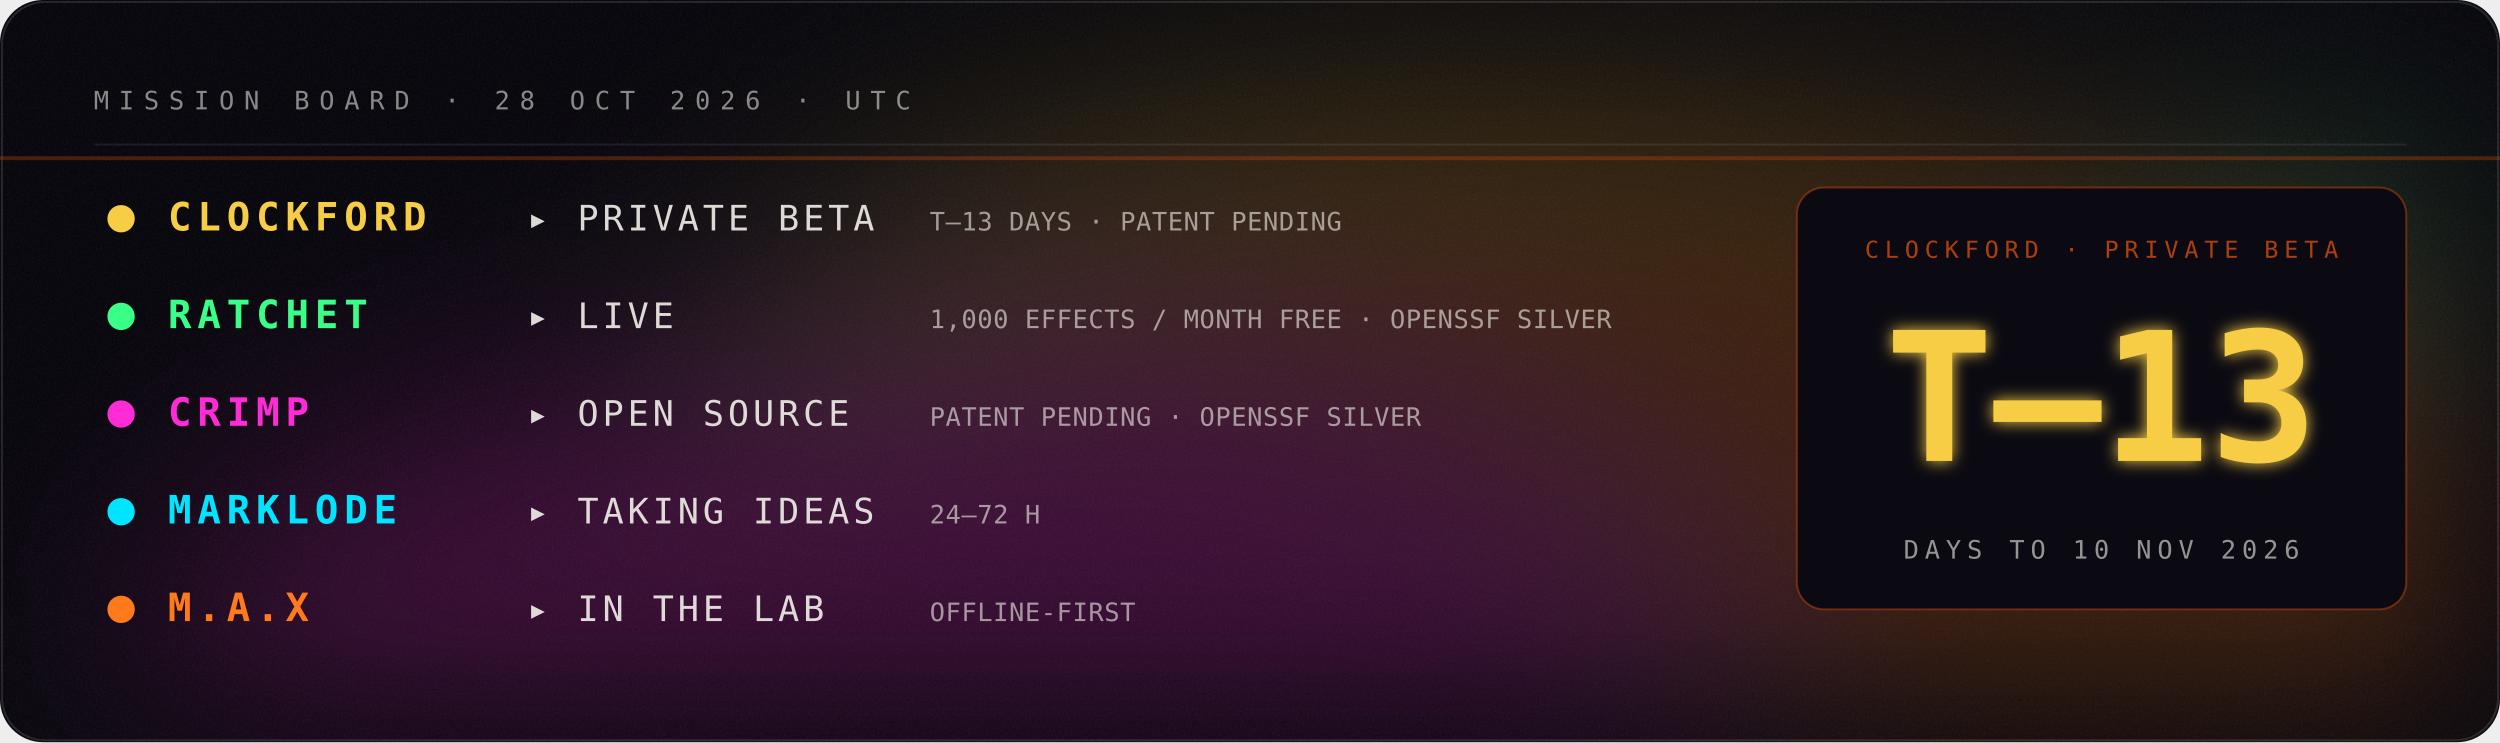
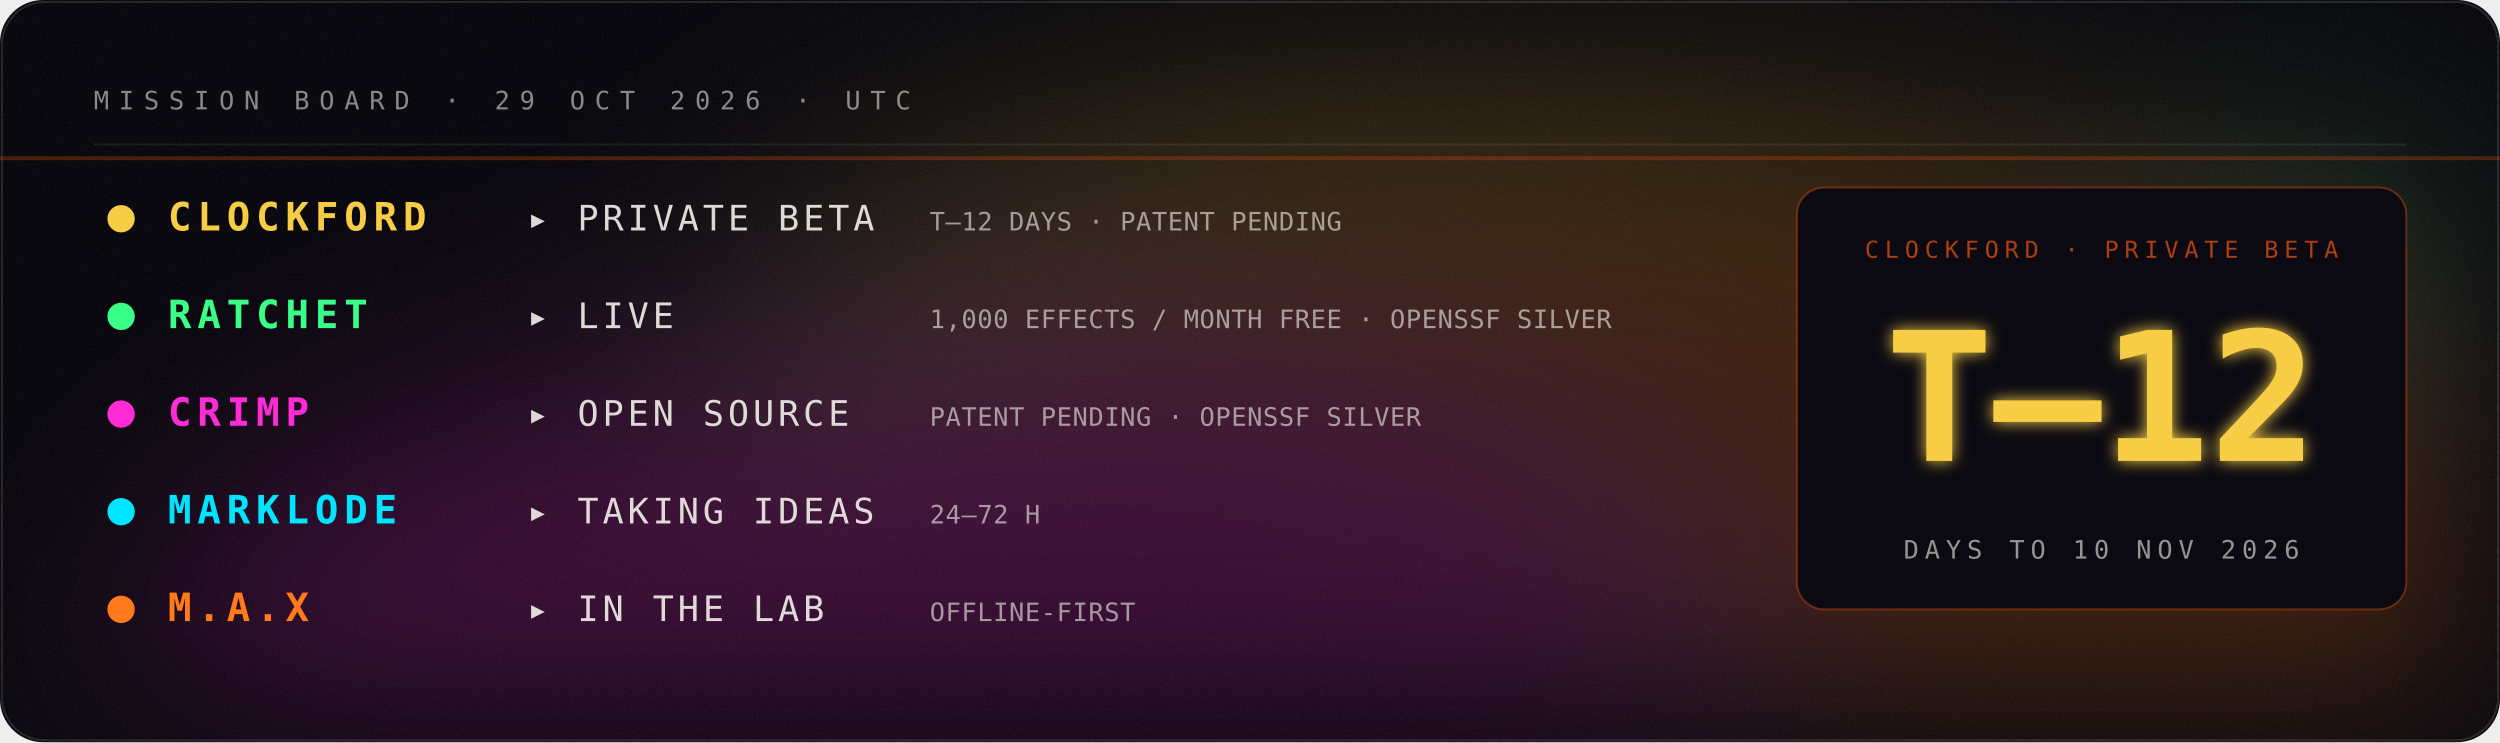
- <svg xmlns="http://www.w3.org/2000/svg" viewBox="0 0 1280 380" width="1280" height="380" role="img" aria-label="Mission board: Clockford private beta in 13 days; Ratchet live; Crimp open source; Marklode taking ideas; M.A.X in the lab.">
+ <svg xmlns="http://www.w3.org/2000/svg" viewBox="0 0 1280 380" width="1280" height="380" role="img" aria-label="Mission board: Clockford private beta in 12 days; Ratchet live; Crimp open source; Marklode taking ideas; M.A.X in the lab.">
  <defs>
    <filter id="glow" x="-40%" y="-40%" width="180%" height="180%">
      <feGaussianBlur stdDeviation="4" result="b" />
      <feMerge>
        <feMergeNode in="b" />
        <feMergeNode in="SourceGraphic" />
      </feMerge>
    </filter>
    <filter id="soft" x="-60%" y="-60%" width="220%" height="220%">
      <feGaussianBlur stdDeviation="22" />
    </filter>
    <filter id="grain" x="0" y="0" width="100%" height="100%">
      <feTurbulence type="fractalNoise" baseFrequency=".9" numOctaves="2" seed="4" />
      <feColorMatrix type="saturate" values="0" />
      <feComponentTransfer>
        <feFuncA type="table" tableValues="0 .06" />
      </feComponentTransfer>
    </filter>
  </defs>
  <rect width="1280" height="380" rx="22" fill="#05040a" />
  <rect width="1280" height="380" rx="22" filter="url(#grain)" />
  <rect x="1" y="1" width="1278" height="378" rx="22" fill="none" stroke="#fff" stroke-opacity=".12" />
  <defs>
    <filter id="nb065804aa" x="-50%" y="-50%" width="200%" height="200%">
      <feGaussianBlur stdDeviation="60" />
    </filter>
    <clipPath id="nc065804aa">
      <rect width="1280" height="380" rx="22" />
    </clipPath>
  </defs>
  <g clip-path="url(#nc065804aa)">
    <g filter="url(#nb065804aa)" opacity="0.22">
      <ellipse cx="1224" cy="360" rx="289" ry="126" fill="#00e5ff">
        <animate attributeName="fill" values="#00e5ff;#39ff88;#fff23a;#ff7a1a;#ff2bd6;#7a5cff;#00e5ff" dur="14s" repeatCount="indefinite" />
        <animateTransform attributeName="transform" type="translate" values="0 0;-59 -7;0 0" dur="18s" repeatCount="indefinite" />
      </ellipse>
      <ellipse cx="1069" cy="280" rx="457" ry="200" fill="#39ff88">
        <animate attributeName="fill" values="#39ff88;#fff23a;#ff7a1a;#ff2bd6;#7a5cff;#00e5ff;#39ff88" dur="17s" repeatCount="indefinite" />
        <animateTransform attributeName="transform" type="translate" values="0 0;-2 -14;0 0" dur="22s" repeatCount="indefinite" />
      </ellipse>
      <ellipse cx="776" cy="231" rx="433" ry="189" fill="#fff23a">
        <animate attributeName="fill" values="#fff23a;#ff7a1a;#ff2bd6;#7a5cff;#00e5ff;#39ff88;#fff23a" dur="20s" repeatCount="indefinite" />
        <animateTransform attributeName="transform" type="translate" values="0 0;-40 -3;0 0" dur="26s" repeatCount="indefinite" />
      </ellipse>
      <ellipse cx="817" cy="305" rx="509" ry="223" fill="#ff7a1a">
        <animate attributeName="fill" values="#ff7a1a;#ff2bd6;#7a5cff;#00e5ff;#39ff88;#fff23a;#ff7a1a" dur="23s" repeatCount="indefinite" />
        <animateTransform attributeName="transform" type="translate" values="0 0;50 30;0 0" dur="30s" repeatCount="indefinite" />
      </ellipse>
      <ellipse cx="476" cy="356" rx="411" ry="180" fill="#ff2bd6">
        <animate attributeName="fill" values="#ff2bd6;#7a5cff;#00e5ff;#39ff88;#fff23a;#ff7a1a;#ff2bd6" dur="26s" repeatCount="indefinite" />
        <animateTransform attributeName="transform" type="translate" values="0 0;-71 25;0 0" dur="34s" repeatCount="indefinite" />
      </ellipse>
    </g>
  </g>
-   <text x="48.0" y="56.0" fill="#f2f0ea" fill-opacity="0.55" font-family="ui-monospace,SFMono-Regular,Menlo,Consolas,monospace" font-size="13" font-weight="400" text-anchor="start" letter-spacing="5">MISSION BOARD · 28 OCT 2026 · UTC</text>
+   <text x="48.0" y="56.0" fill="#f2f0ea" fill-opacity="0.55" font-family="ui-monospace,SFMono-Regular,Menlo,Consolas,monospace" font-size="13" font-weight="400" text-anchor="start" letter-spacing="5">MISSION BOARD · 29 OCT 2026 · UTC</text>
  <line x1="48" y1="74" x2="1232" y2="74" stroke="#fff" stroke-opacity=".08" />
  <circle cx="62" cy="112" r="7" fill="#F7CD45">
    <animate attributeName="opacity" values="1;.3;1" dur="3.0s" repeatCount="indefinite" />
  </circle>
  <text x="86.0" y="118.0" fill="#F7CD45" fill-opacity="1" font-family="ui-monospace,SFMono-Regular,Menlo,Consolas,monospace" font-size="20" font-weight="700" text-anchor="start" letter-spacing="3">CLOCKFORD</text>
  <text x="270.0" y="118.0" fill="#f2f0ea" fill-opacity="0.9" font-family="ui-monospace,SFMono-Regular,Menlo,Consolas,monospace" font-size="18" font-weight="400" text-anchor="start" letter-spacing="2">▸ PRIVATE BETA</text>
-   <text x="476.0" y="118.0" fill="#f2f0ea" fill-opacity="0.6" font-family="ui-monospace,SFMono-Regular,Menlo,Consolas,monospace" font-size="13" font-weight="400" text-anchor="start" letter-spacing="0.3">T–13 DAYS · PATENT PENDING</text>
+   <text x="476.0" y="118.0" fill="#f2f0ea" fill-opacity="0.6" font-family="ui-monospace,SFMono-Regular,Menlo,Consolas,monospace" font-size="13" font-weight="400" text-anchor="start" letter-spacing="0.3">T–12 DAYS · PATENT PENDING</text>
  <circle cx="62" cy="162" r="7" fill="#39ff88">
    <animate attributeName="opacity" values="1;.3;1" dur="3.5s" repeatCount="indefinite" />
  </circle>
  <text x="86.0" y="168.0" fill="#39ff88" fill-opacity="1" font-family="ui-monospace,SFMono-Regular,Menlo,Consolas,monospace" font-size="20" font-weight="700" text-anchor="start" letter-spacing="3">RATCHET</text>
  <text x="270.0" y="168.0" fill="#f2f0ea" fill-opacity="0.9" font-family="ui-monospace,SFMono-Regular,Menlo,Consolas,monospace" font-size="18" font-weight="400" text-anchor="start" letter-spacing="2">▸ LIVE</text>
  <text x="476.0" y="168.0" fill="#f2f0ea" fill-opacity="0.6" font-family="ui-monospace,SFMono-Regular,Menlo,Consolas,monospace" font-size="13" font-weight="400" text-anchor="start" letter-spacing="0.3">1,000 EFFECTS / MONTH FREE · OPENSSF SILVER</text>
  <circle cx="62" cy="212" r="7" fill="#ff2bd6">
    <animate attributeName="opacity" values="1;.3;1" dur="4.0s" repeatCount="indefinite" />
  </circle>
  <text x="86.0" y="218.0" fill="#ff2bd6" fill-opacity="1" font-family="ui-monospace,SFMono-Regular,Menlo,Consolas,monospace" font-size="20" font-weight="700" text-anchor="start" letter-spacing="3">CRIMP</text>
  <text x="270.0" y="218.0" fill="#f2f0ea" fill-opacity="0.9" font-family="ui-monospace,SFMono-Regular,Menlo,Consolas,monospace" font-size="18" font-weight="400" text-anchor="start" letter-spacing="2">▸ OPEN SOURCE</text>
  <text x="476.0" y="218.0" fill="#f2f0ea" fill-opacity="0.6" font-family="ui-monospace,SFMono-Regular,Menlo,Consolas,monospace" font-size="13" font-weight="400" text-anchor="start" letter-spacing="0.3">PATENT PENDING · OPENSSF SILVER</text>
  <circle cx="62" cy="262" r="7" fill="#00e5ff">
    <animate attributeName="opacity" values="1;.3;1" dur="4.5s" repeatCount="indefinite" />
  </circle>
  <text x="86.0" y="268.0" fill="#00e5ff" fill-opacity="1" font-family="ui-monospace,SFMono-Regular,Menlo,Consolas,monospace" font-size="20" font-weight="700" text-anchor="start" letter-spacing="3">MARKLODE</text>
  <text x="270.0" y="268.0" fill="#f2f0ea" fill-opacity="0.9" font-family="ui-monospace,SFMono-Regular,Menlo,Consolas,monospace" font-size="18" font-weight="400" text-anchor="start" letter-spacing="2">▸ TAKING IDEAS</text>
  <text x="476.0" y="268.0" fill="#f2f0ea" fill-opacity="0.6" font-family="ui-monospace,SFMono-Regular,Menlo,Consolas,monospace" font-size="13" font-weight="400" text-anchor="start" letter-spacing="0.3">24–72 H</text>
  <circle cx="62" cy="312" r="7" fill="#ff7a1a">
    <animate attributeName="opacity" values="1;.3;1" dur="5.0s" repeatCount="indefinite" />
  </circle>
  <text x="86.0" y="318.0" fill="#ff7a1a" fill-opacity="1" font-family="ui-monospace,SFMono-Regular,Menlo,Consolas,monospace" font-size="20" font-weight="700" text-anchor="start" letter-spacing="3">M.A.X</text>
  <text x="270.0" y="318.0" fill="#f2f0ea" fill-opacity="0.9" font-family="ui-monospace,SFMono-Regular,Menlo,Consolas,monospace" font-size="18" font-weight="400" text-anchor="start" letter-spacing="2">▸ IN THE LAB</text>
  <text x="476.0" y="318.0" fill="#f2f0ea" fill-opacity="0.6" font-family="ui-monospace,SFMono-Regular,Menlo,Consolas,monospace" font-size="13" font-weight="400" text-anchor="start" letter-spacing="0.3">OFFLINE-FIRST</text>
  <rect x="920" y="96" width="312" height="216" rx="14" fill="#0b0a12" stroke="#c1440e" stroke-opacity=".5" />
  <text x="1076.0" y="132.0" fill="#c1440e" fill-opacity="0.9" font-family="ui-monospace,SFMono-Regular,Menlo,Consolas,monospace" font-size="12" font-weight="400" text-anchor="middle" letter-spacing="3">CLOCKFORD · PRIVATE BETA</text>
-   <text x="1076.0" y="236.0" fill="#F7CD45" fill-opacity="1" font-family="ui-monospace,SFMono-Regular,Menlo,Consolas,monospace" font-size="92" font-weight="900" text-anchor="middle" letter-spacing="0" filter="url(#glow)">T–13</text>
+   <text x="1076.0" y="236.0" fill="#F7CD45" fill-opacity="1" font-family="ui-monospace,SFMono-Regular,Menlo,Consolas,monospace" font-size="92" font-weight="900" text-anchor="middle" letter-spacing="0" filter="url(#glow)">T–12</text>
  <text x="1076.0" y="286.0" fill="#f2f0ea" fill-opacity="0.6" font-family="ui-monospace,SFMono-Regular,Menlo,Consolas,monospace" font-size="13" font-weight="400" text-anchor="middle" letter-spacing="3">DAYS TO 10 NOV 2026</text>
  <rect x="0" y="80" width="1280" height="2" fill="#c1440e" opacity=".35">
    <animate attributeName="y" values="80;350;80" dur="6s" repeatCount="indefinite" />
  </rect>
</svg>
